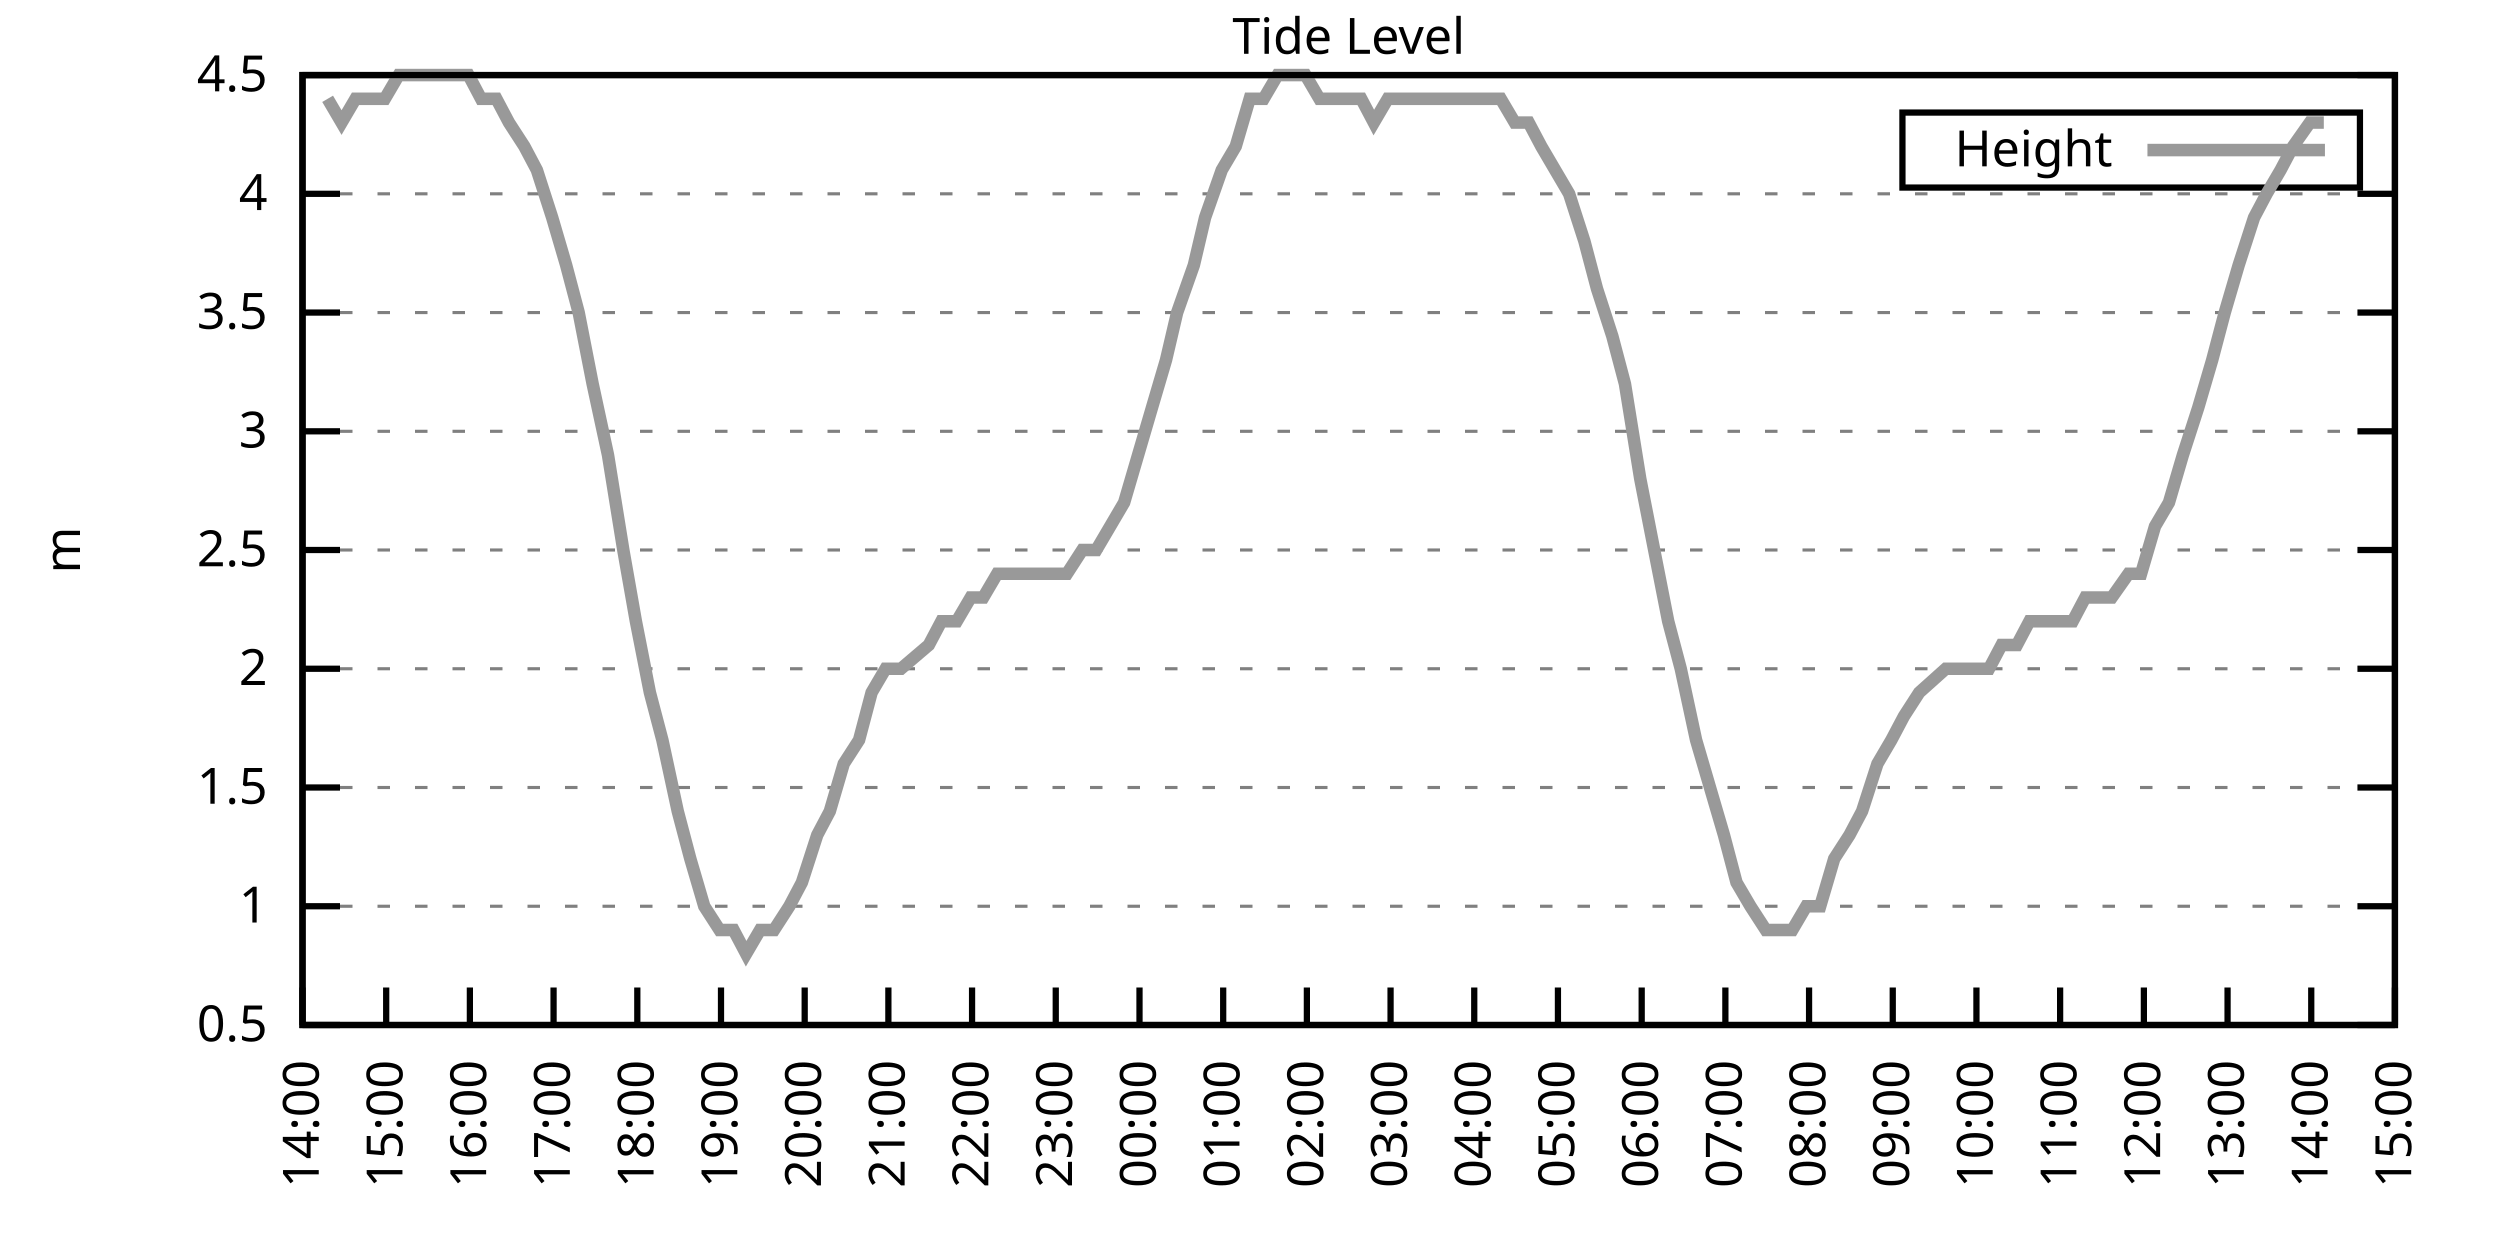
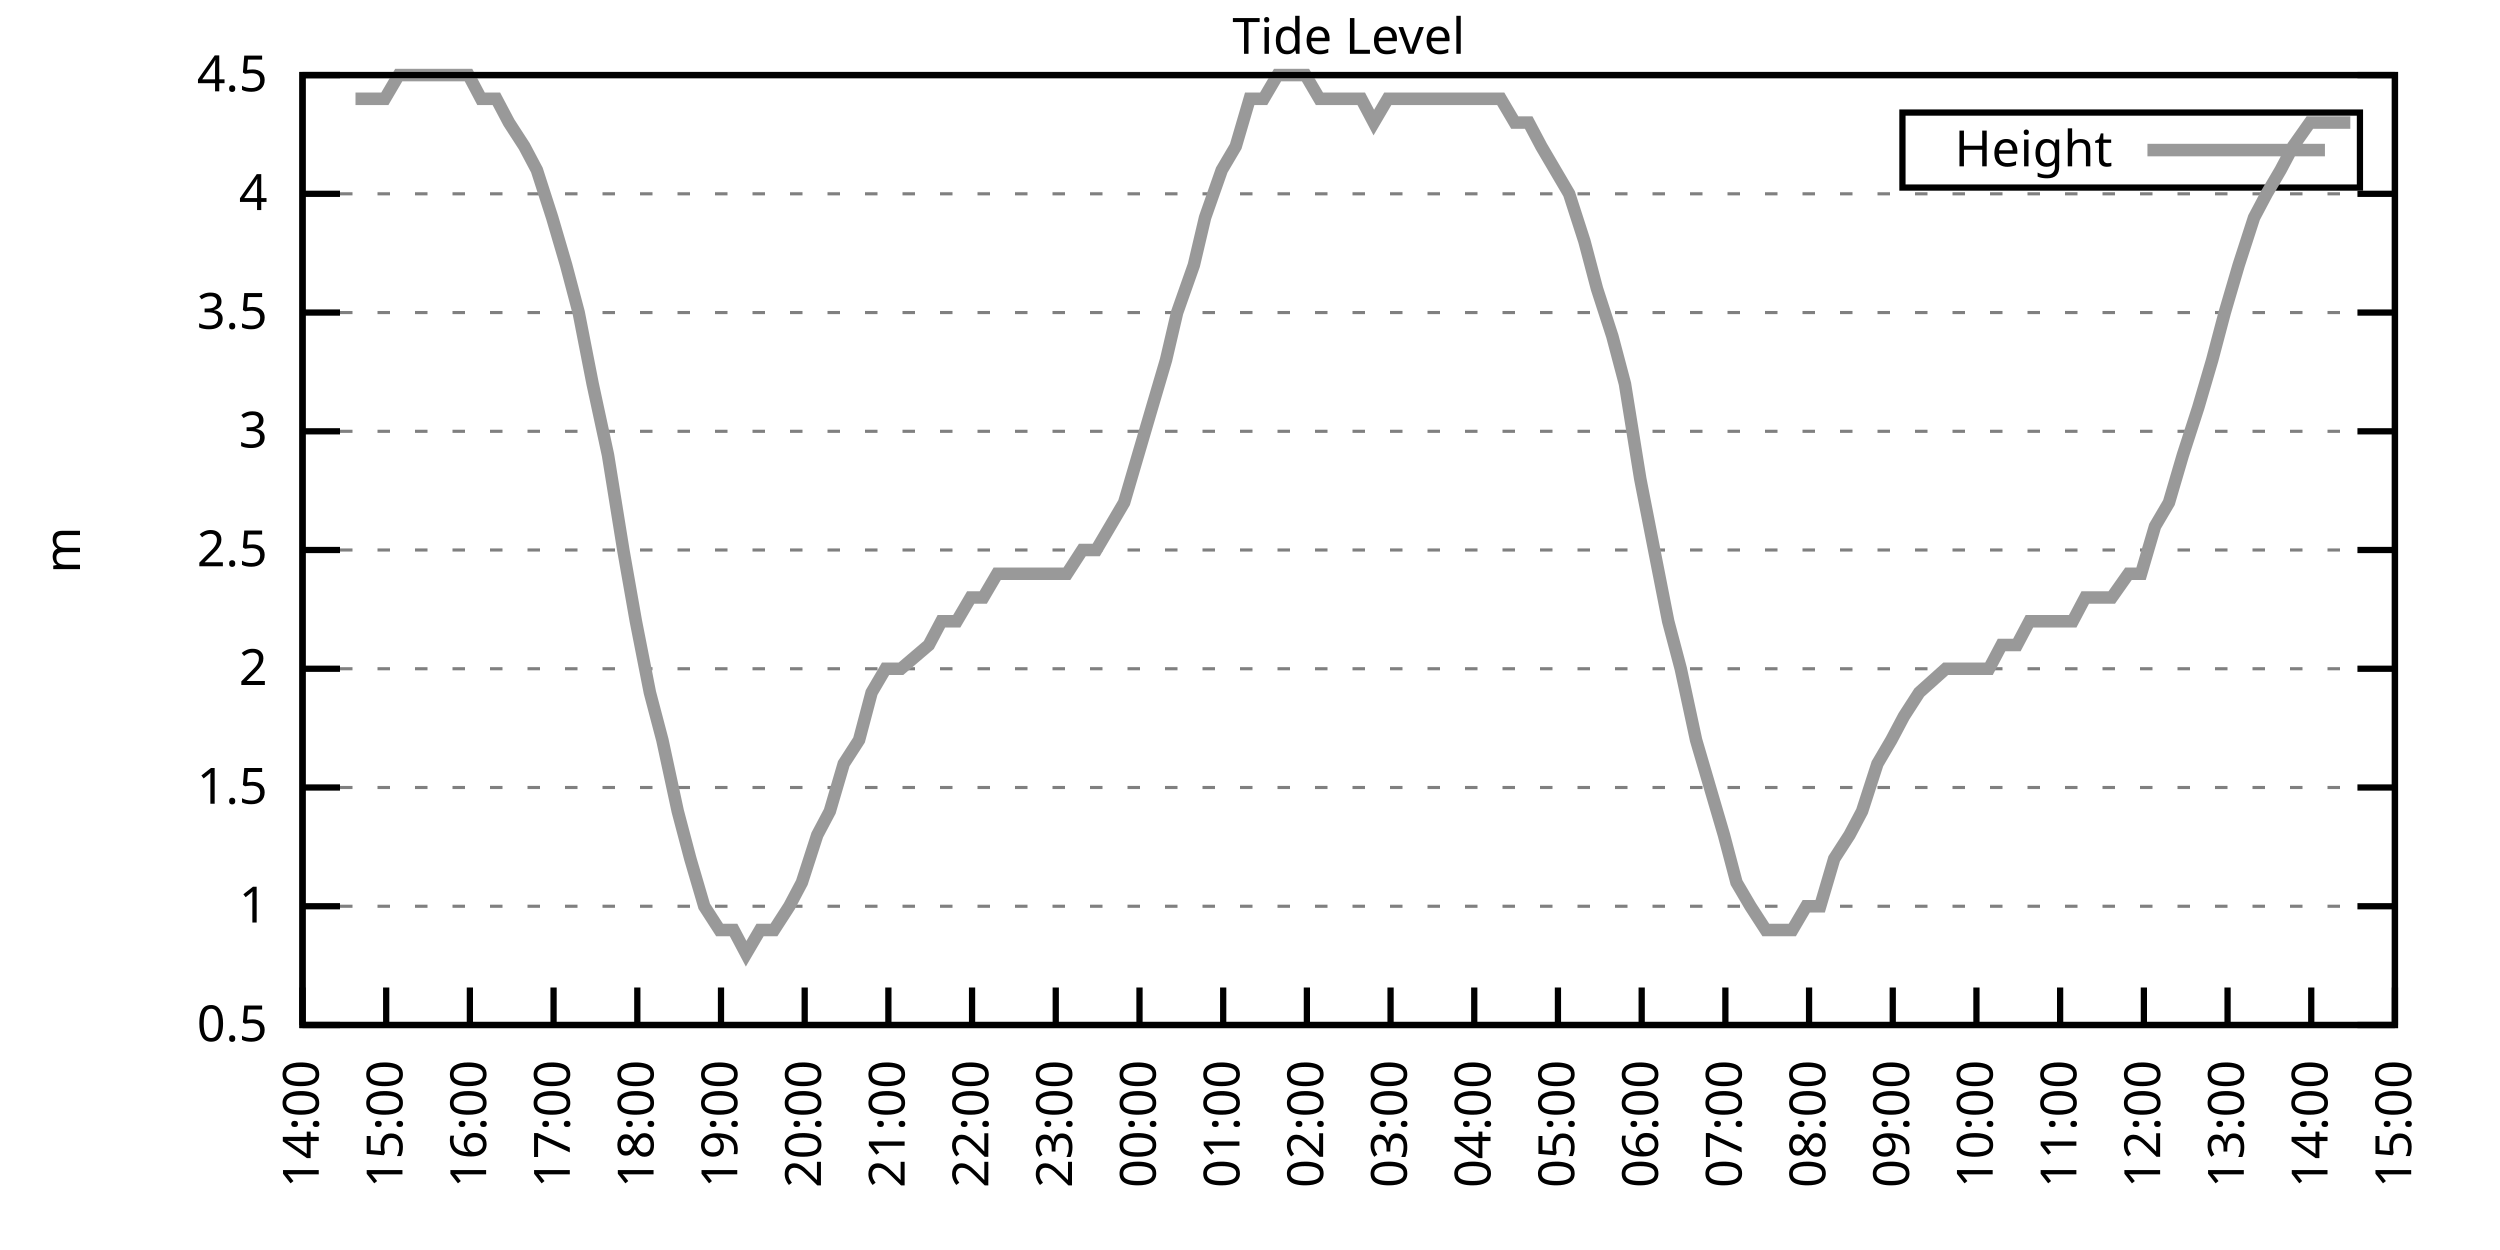
<svg xmlns="http://www.w3.org/2000/svg" xmlns:xlink="http://www.w3.org/1999/xlink" width="400" height="200" viewBox="0 0 400 200">
  <g id="gnuplot_canvas">
    <rect x="0" y="0" width="400" height="200" fill="none" />
    <defs>
      <circle id="gpDot" r="0.5" stroke-width="0.5" stroke="currentColor" />
      <path id="gpPt0" stroke-width="0.333" stroke="currentColor" d="M-1,0 h2 M0,-1 v2" />
      <path id="gpPt1" stroke-width="0.333" stroke="currentColor" d="M-1,-1 L1,1 M1,-1 L-1,1" />
      <path id="gpPt2" stroke-width="0.333" stroke="currentColor" d="M-1,0 L1,0 M0,-1 L0,1 M-1,-1 L1,1 M-1,1 L1,-1" />
      <rect id="gpPt3" stroke-width="0.333" stroke="currentColor" x="-1" y="-1" width="2" height="2" />
      <rect id="gpPt4" stroke-width="0.333" stroke="currentColor" fill="currentColor" x="-1" y="-1" width="2" height="2" />
      <circle id="gpPt5" stroke-width="0.333" stroke="currentColor" cx="0" cy="0" r="1" />
      <use xlink:href="#gpPt5" id="gpPt6" fill="currentColor" stroke="none" />
      <path id="gpPt7" stroke-width="0.333" stroke="currentColor" d="M0,-1.33 L-1.33,0.67 L1.33,0.67 z" />
      <use xlink:href="#gpPt7" id="gpPt8" fill="currentColor" stroke="none" />
      <use xlink:href="#gpPt7" id="gpPt9" stroke="currentColor" transform="rotate(180)" />
      <use xlink:href="#gpPt9" id="gpPt10" fill="currentColor" stroke="none" />
      <use xlink:href="#gpPt3" id="gpPt11" stroke="currentColor" transform="rotate(45)" />
      <use xlink:href="#gpPt11" id="gpPt12" fill="currentColor" stroke="none" />
      <path id="gpPt13" stroke-width="0.333" stroke="currentColor" d="M0,1.330 L1.265,0.411 L0.782,-1.067 L-0.782,-1.076 L-1.265,0.411 z" />
      <use xlink:href="#gpPt13" id="gpPt14" fill="currentColor" stroke="none" />
      <filter id="textbox" filterUnits="objectBoundingBox" x="0" y="0" height="1" width="1">
        <feFlood flood-color="white" flood-opacity="1" result="bgnd" />
        <feComposite in="SourceGraphic" in2="bgnd" operator="atop" />
      </filter>
      <filter id="greybox" filterUnits="objectBoundingBox" x="0" y="0" height="1" width="1">
        <feFlood flood-color="lightgrey" flood-opacity="1" result="grey" />
        <feComposite in="SourceGraphic" in2="grey" operator="atop" />
      </filter>
    </defs>
    <g fill="none" color="white" stroke="currentColor" stroke-width="1.00" stroke-linecap="butt" stroke-linejoin="miter">
</g>
    <g fill="none" color="black" stroke="currentColor" stroke-width="1.00" stroke-linecap="butt" stroke-linejoin="miter">
      <g stroke="none" shape-rendering="crispEdges">
        <polygon fill="rgb(255, 255, 255)" points="48.40,164.00 383.18,164.00 383.18,12.02 48.40,12.02 " />
      </g>
    </g>
    <g fill="none" color="black" stroke="currentColor" stroke-width="1.00" stroke-linecap="butt" stroke-linejoin="miter">
</g>
    <g fill="none" color="black" stroke="black" stroke-width="0.50" stroke-linecap="butt" stroke-linejoin="miter">
</g>
    <g fill="none" color="gray" stroke="currentColor" stroke-width="0.50" stroke-linecap="butt" stroke-linejoin="miter">
      <path stroke="gray" stroke-dasharray="2,4" class="gridline" d="M48.40,164.00 L383.19,164.00  " />
    </g>
    <g fill="none" color="gray" stroke="gray" stroke-width="1.00" stroke-linecap="butt" stroke-linejoin="miter">
</g>
    <g fill="none" color="black" stroke="currentColor" stroke-width="1.00" stroke-linecap="butt" stroke-linejoin="miter">
      <path stroke="black" d="M48.40,164.00 L54.40,164.00 M383.19,164.00 L377.19,164.00  " />
      <g transform="translate(42.80,166.60)" stroke="none" fill="black" font-family="Sans" font-size="8.00" text-anchor="end">
        <text>
          <tspan font-family="Sans"> 0.5</tspan>
        </text>
      </g>
    </g>
    <g fill="none" color="black" stroke="currentColor" stroke-width="1.00" stroke-linecap="butt" stroke-linejoin="miter">
</g>
    <g fill="none" color="black" stroke="black" stroke-width="0.50" stroke-linecap="butt" stroke-linejoin="miter">
</g>
    <g fill="none" color="gray" stroke="currentColor" stroke-width="0.50" stroke-linecap="butt" stroke-linejoin="miter">
      <path stroke="gray" stroke-dasharray="2,4" class="gridline" d="M48.40,145.00 L383.19,145.00  " />
    </g>
    <g fill="none" color="gray" stroke="gray" stroke-width="1.00" stroke-linecap="butt" stroke-linejoin="miter">
</g>
    <g fill="none" color="black" stroke="currentColor" stroke-width="1.00" stroke-linecap="butt" stroke-linejoin="miter">
      <path stroke="black" d="M48.40,145.00 L54.40,145.00 M383.19,145.00 L377.19,145.00  " />
      <g transform="translate(42.80,147.60)" stroke="none" fill="black" font-family="Sans" font-size="8.00" text-anchor="end">
        <text>
          <tspan font-family="Sans"> 1</tspan>
        </text>
      </g>
    </g>
    <g fill="none" color="black" stroke="currentColor" stroke-width="1.00" stroke-linecap="butt" stroke-linejoin="miter">
</g>
    <g fill="none" color="black" stroke="black" stroke-width="0.50" stroke-linecap="butt" stroke-linejoin="miter">
</g>
    <g fill="none" color="gray" stroke="currentColor" stroke-width="0.50" stroke-linecap="butt" stroke-linejoin="miter">
      <path stroke="gray" stroke-dasharray="2,4" class="gridline" d="M48.40,126.00 L383.19,126.00  " />
    </g>
    <g fill="none" color="gray" stroke="gray" stroke-width="1.00" stroke-linecap="butt" stroke-linejoin="miter">
</g>
    <g fill="none" color="black" stroke="currentColor" stroke-width="1.00" stroke-linecap="butt" stroke-linejoin="miter">
      <path stroke="black" d="M48.40,126.00 L54.40,126.00 M383.19,126.00 L377.19,126.00  " />
      <g transform="translate(42.80,128.60)" stroke="none" fill="black" font-family="Sans" font-size="8.00" text-anchor="end">
        <text>
          <tspan font-family="Sans"> 1.5</tspan>
        </text>
      </g>
    </g>
    <g fill="none" color="black" stroke="currentColor" stroke-width="1.00" stroke-linecap="butt" stroke-linejoin="miter">
</g>
    <g fill="none" color="black" stroke="black" stroke-width="0.50" stroke-linecap="butt" stroke-linejoin="miter">
</g>
    <g fill="none" color="gray" stroke="currentColor" stroke-width="0.50" stroke-linecap="butt" stroke-linejoin="miter">
      <path stroke="gray" stroke-dasharray="2,4" class="gridline" d="M48.40,107.00 L383.19,107.00  " />
    </g>
    <g fill="none" color="gray" stroke="gray" stroke-width="1.00" stroke-linecap="butt" stroke-linejoin="miter">
</g>
    <g fill="none" color="black" stroke="currentColor" stroke-width="1.00" stroke-linecap="butt" stroke-linejoin="miter">
      <path stroke="black" d="M48.40,107.00 L54.40,107.00 M383.19,107.00 L377.19,107.00  " />
      <g transform="translate(42.80,109.60)" stroke="none" fill="black" font-family="Sans" font-size="8.00" text-anchor="end">
        <text>
          <tspan font-family="Sans"> 2</tspan>
        </text>
      </g>
    </g>
    <g fill="none" color="black" stroke="currentColor" stroke-width="1.00" stroke-linecap="butt" stroke-linejoin="miter">
</g>
    <g fill="none" color="black" stroke="black" stroke-width="0.50" stroke-linecap="butt" stroke-linejoin="miter">
</g>
    <g fill="none" color="gray" stroke="currentColor" stroke-width="0.50" stroke-linecap="butt" stroke-linejoin="miter">
      <path stroke="gray" stroke-dasharray="2,4" class="gridline" d="M48.40,88.00 L383.19,88.00  " />
    </g>
    <g fill="none" color="gray" stroke="gray" stroke-width="1.00" stroke-linecap="butt" stroke-linejoin="miter">
</g>
    <g fill="none" color="black" stroke="currentColor" stroke-width="1.00" stroke-linecap="butt" stroke-linejoin="miter">
      <path stroke="black" d="M48.40,88.00 L54.40,88.00 M383.19,88.00 L377.19,88.00  " />
      <g transform="translate(42.80,90.60)" stroke="none" fill="black" font-family="Sans" font-size="8.00" text-anchor="end">
        <text>
          <tspan font-family="Sans"> 2.5</tspan>
        </text>
      </g>
    </g>
    <g fill="none" color="black" stroke="currentColor" stroke-width="1.00" stroke-linecap="butt" stroke-linejoin="miter">
</g>
    <g fill="none" color="black" stroke="black" stroke-width="0.50" stroke-linecap="butt" stroke-linejoin="miter">
</g>
    <g fill="none" color="gray" stroke="currentColor" stroke-width="0.50" stroke-linecap="butt" stroke-linejoin="miter">
      <path stroke="gray" stroke-dasharray="2,4" class="gridline" d="M48.40,69.01 L383.19,69.01  " />
    </g>
    <g fill="none" color="gray" stroke="gray" stroke-width="1.00" stroke-linecap="butt" stroke-linejoin="miter">
</g>
    <g fill="none" color="black" stroke="currentColor" stroke-width="1.00" stroke-linecap="butt" stroke-linejoin="miter">
      <path stroke="black" d="M48.40,69.01 L54.40,69.01 M383.19,69.01 L377.19,69.01  " />
      <g transform="translate(42.80,71.61)" stroke="none" fill="black" font-family="Sans" font-size="8.00" text-anchor="end">
        <text>
          <tspan font-family="Sans"> 3</tspan>
        </text>
      </g>
    </g>
    <g fill="none" color="black" stroke="currentColor" stroke-width="1.00" stroke-linecap="butt" stroke-linejoin="miter">
</g>
    <g fill="none" color="black" stroke="black" stroke-width="0.50" stroke-linecap="butt" stroke-linejoin="miter">
</g>
    <g fill="none" color="gray" stroke="currentColor" stroke-width="0.50" stroke-linecap="butt" stroke-linejoin="miter">
      <path stroke="gray" stroke-dasharray="2,4" class="gridline" d="M48.40,50.01 L383.19,50.01  " />
    </g>
    <g fill="none" color="gray" stroke="gray" stroke-width="1.00" stroke-linecap="butt" stroke-linejoin="miter">
</g>
    <g fill="none" color="black" stroke="currentColor" stroke-width="1.00" stroke-linecap="butt" stroke-linejoin="miter">
      <path stroke="black" d="M48.40,50.01 L54.40,50.01 M383.19,50.01 L377.19,50.01  " />
      <g transform="translate(42.80,52.61)" stroke="none" fill="black" font-family="Sans" font-size="8.00" text-anchor="end">
        <text>
          <tspan font-family="Sans"> 3.5</tspan>
        </text>
      </g>
    </g>
    <g fill="none" color="black" stroke="currentColor" stroke-width="1.00" stroke-linecap="butt" stroke-linejoin="miter">
</g>
    <g fill="none" color="black" stroke="black" stroke-width="0.50" stroke-linecap="butt" stroke-linejoin="miter">
</g>
    <g fill="none" color="gray" stroke="currentColor" stroke-width="0.50" stroke-linecap="butt" stroke-linejoin="miter">
      <path stroke="gray" stroke-dasharray="2,4" class="gridline" d="M48.40,31.01 L383.19,31.01  " />
    </g>
    <g fill="none" color="gray" stroke="gray" stroke-width="1.00" stroke-linecap="butt" stroke-linejoin="miter">
</g>
    <g fill="none" color="black" stroke="currentColor" stroke-width="1.00" stroke-linecap="butt" stroke-linejoin="miter">
      <path stroke="black" d="M48.40,31.01 L54.40,31.01 M383.19,31.01 L377.19,31.01  " />
      <g transform="translate(42.80,33.61)" stroke="none" fill="black" font-family="Sans" font-size="8.00" text-anchor="end">
        <text>
          <tspan font-family="Sans"> 4</tspan>
        </text>
      </g>
    </g>
    <g fill="none" color="black" stroke="currentColor" stroke-width="1.00" stroke-linecap="butt" stroke-linejoin="miter">
</g>
    <g fill="none" color="black" stroke="black" stroke-width="0.50" stroke-linecap="butt" stroke-linejoin="miter">
</g>
    <g fill="none" color="gray" stroke="currentColor" stroke-width="0.50" stroke-linecap="butt" stroke-linejoin="miter">
      <path stroke="gray" stroke-dasharray="2,4" class="gridline" d="M48.40,12.01 L383.19,12.01  " />
    </g>
    <g fill="none" color="gray" stroke="gray" stroke-width="1.00" stroke-linecap="butt" stroke-linejoin="miter">
</g>
    <g fill="none" color="black" stroke="currentColor" stroke-width="1.00" stroke-linecap="butt" stroke-linejoin="miter">
      <path stroke="black" d="M48.40,12.01 L54.40,12.01 M383.19,12.01 L377.19,12.01  " />
      <g transform="translate(42.80,14.61)" stroke="none" fill="black" font-family="Sans" font-size="8.00" text-anchor="end">
        <text>
          <tspan font-family="Sans"> 4.5</tspan>
        </text>
      </g>
    </g>
    <g fill="none" color="black" stroke="currentColor" stroke-width="1.00" stroke-linecap="butt" stroke-linejoin="miter">
      <path stroke="black" d="M48.40,164.00 L48.40,158.00  " />
      <g transform="translate(51.00,169.60) rotate(270.00)" stroke="none" fill="black" font-family="Sans" font-size="8.00" text-anchor="end">
        <text>
          <tspan font-family="Sans">14:00</tspan>
        </text>
      </g>
    </g>
    <g fill="none" color="black" stroke="currentColor" stroke-width="1.00" stroke-linecap="butt" stroke-linejoin="miter">
      <path stroke="black" d="M61.79,164.00 L61.79,158.00  " />
      <g transform="translate(64.39,169.60) rotate(270.00)" stroke="none" fill="black" font-family="Sans" font-size="8.00" text-anchor="end">
        <text>
          <tspan font-family="Sans">15:00</tspan>
        </text>
      </g>
    </g>
    <g fill="none" color="black" stroke="currentColor" stroke-width="1.00" stroke-linecap="butt" stroke-linejoin="miter">
      <path stroke="black" d="M75.18,164.00 L75.18,158.00  " />
      <g transform="translate(77.78,169.60) rotate(270.00)" stroke="none" fill="black" font-family="Sans" font-size="8.00" text-anchor="end">
        <text>
          <tspan font-family="Sans">16:00</tspan>
        </text>
      </g>
    </g>
    <g fill="none" color="black" stroke="currentColor" stroke-width="1.00" stroke-linecap="butt" stroke-linejoin="miter">
      <path stroke="black" d="M88.57,164.00 L88.57,158.00  " />
      <g transform="translate(91.17,169.60) rotate(270.00)" stroke="none" fill="black" font-family="Sans" font-size="8.00" text-anchor="end">
        <text>
          <tspan font-family="Sans">17:00</tspan>
        </text>
      </g>
    </g>
    <g fill="none" color="black" stroke="currentColor" stroke-width="1.00" stroke-linecap="butt" stroke-linejoin="miter">
      <path stroke="black" d="M101.97,164.00 L101.97,158.00  " />
      <g transform="translate(104.57,169.60) rotate(270.00)" stroke="none" fill="black" font-family="Sans" font-size="8.00" text-anchor="end">
        <text>
          <tspan font-family="Sans">18:00</tspan>
        </text>
      </g>
    </g>
    <g fill="none" color="black" stroke="currentColor" stroke-width="1.00" stroke-linecap="butt" stroke-linejoin="miter">
      <path stroke="black" d="M115.36,164.00 L115.36,158.00  " />
      <g transform="translate(117.96,169.60) rotate(270.00)" stroke="none" fill="black" font-family="Sans" font-size="8.00" text-anchor="end">
        <text>
          <tspan font-family="Sans">19:00</tspan>
        </text>
      </g>
    </g>
    <g fill="none" color="black" stroke="currentColor" stroke-width="1.00" stroke-linecap="butt" stroke-linejoin="miter">
      <path stroke="black" d="M128.75,164.00 L128.75,158.00  " />
      <g transform="translate(131.35,169.60) rotate(270.00)" stroke="none" fill="black" font-family="Sans" font-size="8.00" text-anchor="end">
        <text>
          <tspan font-family="Sans">20:00</tspan>
        </text>
      </g>
    </g>
    <g fill="none" color="black" stroke="currentColor" stroke-width="1.00" stroke-linecap="butt" stroke-linejoin="miter">
      <path stroke="black" d="M142.14,164.00 L142.14,158.00  " />
      <g transform="translate(144.74,169.60) rotate(270.00)" stroke="none" fill="black" font-family="Sans" font-size="8.00" text-anchor="end">
        <text>
          <tspan font-family="Sans">21:00</tspan>
        </text>
      </g>
    </g>
    <g fill="none" color="black" stroke="currentColor" stroke-width="1.00" stroke-linecap="butt" stroke-linejoin="miter">
      <path stroke="black" d="M155.53,164.00 L155.53,158.00  " />
      <g transform="translate(158.13,169.60) rotate(270.00)" stroke="none" fill="black" font-family="Sans" font-size="8.00" text-anchor="end">
        <text>
          <tspan font-family="Sans">22:00</tspan>
        </text>
      </g>
    </g>
    <g fill="none" color="black" stroke="currentColor" stroke-width="1.00" stroke-linecap="butt" stroke-linejoin="miter">
      <path stroke="black" d="M168.92,164.00 L168.92,158.00  " />
      <g transform="translate(171.52,169.60) rotate(270.00)" stroke="none" fill="black" font-family="Sans" font-size="8.00" text-anchor="end">
        <text>
          <tspan font-family="Sans">23:00</tspan>
        </text>
      </g>
    </g>
    <g fill="none" color="black" stroke="currentColor" stroke-width="1.00" stroke-linecap="butt" stroke-linejoin="miter">
      <path stroke="black" d="M182.32,164.00 L182.32,158.00  " />
      <g transform="translate(184.92,169.60) rotate(270.00)" stroke="none" fill="black" font-family="Sans" font-size="8.00" text-anchor="end">
        <text>
          <tspan font-family="Sans">00:00</tspan>
        </text>
      </g>
    </g>
    <g fill="none" color="black" stroke="currentColor" stroke-width="1.00" stroke-linecap="butt" stroke-linejoin="miter">
      <path stroke="black" d="M195.71,164.00 L195.71,158.00  " />
      <g transform="translate(198.31,169.60) rotate(270.00)" stroke="none" fill="black" font-family="Sans" font-size="8.00" text-anchor="end">
        <text>
          <tspan font-family="Sans">01:00</tspan>
        </text>
      </g>
    </g>
    <g fill="none" color="black" stroke="currentColor" stroke-width="1.00" stroke-linecap="butt" stroke-linejoin="miter">
      <path stroke="black" d="M209.10,164.00 L209.10,158.00  " />
      <g transform="translate(211.70,169.60) rotate(270.00)" stroke="none" fill="black" font-family="Sans" font-size="8.00" text-anchor="end">
        <text>
          <tspan font-family="Sans">02:00</tspan>
        </text>
      </g>
    </g>
    <g fill="none" color="black" stroke="currentColor" stroke-width="1.00" stroke-linecap="butt" stroke-linejoin="miter">
      <path stroke="black" d="M222.49,164.00 L222.49,158.00  " />
      <g transform="translate(225.09,169.60) rotate(270.00)" stroke="none" fill="black" font-family="Sans" font-size="8.00" text-anchor="end">
        <text>
          <tspan font-family="Sans">03:00</tspan>
        </text>
      </g>
    </g>
    <g fill="none" color="black" stroke="currentColor" stroke-width="1.00" stroke-linecap="butt" stroke-linejoin="miter">
      <path stroke="black" d="M235.88,164.00 L235.88,158.00  " />
      <g transform="translate(238.48,169.60) rotate(270.00)" stroke="none" fill="black" font-family="Sans" font-size="8.00" text-anchor="end">
        <text>
          <tspan font-family="Sans">04:00</tspan>
        </text>
      </g>
    </g>
    <g fill="none" color="black" stroke="currentColor" stroke-width="1.00" stroke-linecap="butt" stroke-linejoin="miter">
      <path stroke="black" d="M249.27,164.00 L249.27,158.00  " />
      <g transform="translate(251.87,169.60) rotate(270.00)" stroke="none" fill="black" font-family="Sans" font-size="8.00" text-anchor="end">
        <text>
          <tspan font-family="Sans">05:00</tspan>
        </text>
      </g>
    </g>
    <g fill="none" color="black" stroke="currentColor" stroke-width="1.00" stroke-linecap="butt" stroke-linejoin="miter">
      <path stroke="black" d="M262.67,164.00 L262.67,158.00  " />
      <g transform="translate(265.27,169.60) rotate(270.00)" stroke="none" fill="black" font-family="Sans" font-size="8.00" text-anchor="end">
        <text>
          <tspan font-family="Sans">06:00</tspan>
        </text>
      </g>
    </g>
    <g fill="none" color="black" stroke="currentColor" stroke-width="1.00" stroke-linecap="butt" stroke-linejoin="miter">
      <path stroke="black" d="M276.06,164.00 L276.06,158.00  " />
      <g transform="translate(278.66,169.60) rotate(270.00)" stroke="none" fill="black" font-family="Sans" font-size="8.00" text-anchor="end">
        <text>
          <tspan font-family="Sans">07:00</tspan>
        </text>
      </g>
    </g>
    <g fill="none" color="black" stroke="currentColor" stroke-width="1.00" stroke-linecap="butt" stroke-linejoin="miter">
      <path stroke="black" d="M289.45,164.00 L289.45,158.00  " />
      <g transform="translate(292.05,169.60) rotate(270.00)" stroke="none" fill="black" font-family="Sans" font-size="8.00" text-anchor="end">
        <text>
          <tspan font-family="Sans">08:00</tspan>
        </text>
      </g>
    </g>
    <g fill="none" color="black" stroke="currentColor" stroke-width="1.00" stroke-linecap="butt" stroke-linejoin="miter">
      <path stroke="black" d="M302.84,164.00 L302.84,158.00  " />
      <g transform="translate(305.44,169.60) rotate(270.00)" stroke="none" fill="black" font-family="Sans" font-size="8.00" text-anchor="end">
        <text>
          <tspan font-family="Sans">09:00</tspan>
        </text>
      </g>
    </g>
    <g fill="none" color="black" stroke="currentColor" stroke-width="1.00" stroke-linecap="butt" stroke-linejoin="miter">
      <path stroke="black" d="M316.23,164.00 L316.23,158.00  " />
      <g transform="translate(318.83,169.60) rotate(270.00)" stroke="none" fill="black" font-family="Sans" font-size="8.00" text-anchor="end">
        <text>
          <tspan font-family="Sans">10:00</tspan>
        </text>
      </g>
    </g>
    <g fill="none" color="black" stroke="currentColor" stroke-width="1.00" stroke-linecap="butt" stroke-linejoin="miter">
      <path stroke="black" d="M329.62,164.00 L329.62,158.00  " />
      <g transform="translate(332.22,169.60) rotate(270.00)" stroke="none" fill="black" font-family="Sans" font-size="8.00" text-anchor="end">
        <text>
          <tspan font-family="Sans">11:00</tspan>
        </text>
      </g>
    </g>
    <g fill="none" color="black" stroke="currentColor" stroke-width="1.00" stroke-linecap="butt" stroke-linejoin="miter">
      <path stroke="black" d="M343.02,164.00 L343.02,158.00  " />
      <g transform="translate(345.62,169.60) rotate(270.00)" stroke="none" fill="black" font-family="Sans" font-size="8.00" text-anchor="end">
        <text>
          <tspan font-family="Sans">12:00</tspan>
        </text>
      </g>
    </g>
    <g fill="none" color="black" stroke="currentColor" stroke-width="1.00" stroke-linecap="butt" stroke-linejoin="miter">
      <path stroke="black" d="M356.41,164.00 L356.41,158.00  " />
      <g transform="translate(359.01,169.60) rotate(270.00)" stroke="none" fill="black" font-family="Sans" font-size="8.00" text-anchor="end">
        <text>
          <tspan font-family="Sans">13:00</tspan>
        </text>
      </g>
    </g>
    <g fill="none" color="black" stroke="currentColor" stroke-width="1.00" stroke-linecap="butt" stroke-linejoin="miter">
      <path stroke="black" d="M369.80,164.00 L369.80,158.00  " />
      <g transform="translate(372.40,169.60) rotate(270.00)" stroke="none" fill="black" font-family="Sans" font-size="8.00" text-anchor="end">
        <text>
          <tspan font-family="Sans">14:00</tspan>
        </text>
      </g>
    </g>
    <g fill="none" color="black" stroke="currentColor" stroke-width="1.00" stroke-linecap="butt" stroke-linejoin="miter">
      <path stroke="black" d="M383.19,164.00 L383.19,158.00  " />
      <g transform="translate(385.79,169.60) rotate(270.00)" stroke="none" fill="black" font-family="Sans" font-size="8.00" text-anchor="end">
        <text>
          <tspan font-family="Sans">15:00</tspan>
        </text>
      </g>
    </g>
    <g fill="none" color="black" stroke="currentColor" stroke-width="1.00" stroke-linecap="butt" stroke-linejoin="miter">
</g>
    <g fill="none" color="black" stroke="currentColor" stroke-width="1.00" stroke-linecap="butt" stroke-linejoin="miter">
      <path stroke="black" d="M48.40,12.01 L48.40,164.00 L383.19,164.00 L383.19,12.01 L48.40,12.01 Z  " />
    </g>
    <g fill="none" color="black" stroke="currentColor" stroke-width="1.00" stroke-linecap="butt" stroke-linejoin="miter">
</g>
    <g fill="none" color="black" stroke="currentColor" stroke-width="1.00" stroke-linecap="butt" stroke-linejoin="miter">
      <path stroke="black" d="M304.39,30.01 L304.39,18.01 L377.59,18.01 L377.59,30.01 L304.39,30.01 Z  " />
    </g>
    <g id="Tide_level_plot_1">
      <g fill="none" color="white" stroke="black" stroke-width="2.00" stroke-linecap="butt" stroke-linejoin="miter">
</g>
      <g fill="none" color="black" stroke="currentColor" stroke-width="2.00" stroke-linecap="butt" stroke-linejoin="miter">
        <g transform="translate(337.99,26.61)" stroke="none" fill="black" font-family="Sans" font-size="8.00" text-anchor="end">
          <text>
            <tspan font-family="Sans">Height</tspan>
          </text>
        </g>
      </g>
      <g fill="none" color="black" stroke="currentColor" stroke-width="2.00" stroke-linecap="butt" stroke-linejoin="miter">
-         <path stroke="rgb(153, 153, 153)" d="M343.59,24.01 L371.99,24.01 M52.42,15.81 L54.65,19.61 L56.88,15.81 L59.34,15.81 L61.57,15.81 L63.80,12.01   L65.81,12.01 L68.26,12.01 L70.50,12.01 L72.50,12.01 L74.96,12.01 L76.97,15.81 L79.42,15.81 L81.43,19.61   L83.89,23.41 L85.90,27.21 L88.35,34.81 L90.58,42.41 L92.59,50.01 L94.82,61.41 L97.28,72.81 L99.73,88.00   L101.74,99.40 L103.98,110.80 L105.98,118.40 L108.44,129.80 L110.45,137.40 L112.68,145.00 L115.13,148.80 L117.37,148.80   L119.38,152.60 L121.61,148.80 L123.84,148.80 L126.29,145.00 L128.30,141.20 L130.76,133.60 L132.77,129.80 L135.00,122.20   L137.45,118.40 L139.46,110.80 L141.69,107.00 L144.15,107.00 L148.61,103.20 L150.62,99.40 L153.08,99.40 L155.31,95.60   L157.32,95.60 L159.55,91.80 L162.01,91.80 L164.24,91.80 L166.25,91.80 L168.70,91.80 L170.71,91.80 L173.17,88.00   L175.40,88.00 L177.63,84.21 L179.86,80.41 L182.09,72.81 L184.32,65.21 L186.56,57.61 L188.34,50.01 L191.02,42.41   L192.81,34.81 L195.48,27.21 L197.72,23.41 L199.95,15.81 L202.18,15.81 L204.41,12.01 L206.64,12.01 L208.88,12.01   L211.11,15.81 L213.34,15.81 L215.35,15.81 L217.80,15.81 L219.81,19.61 L222.04,15.81 L224.05,15.81 L226.73,15.81   L228.96,15.81 L231.20,15.81 L233.43,15.81 L235.44,15.81 L237.67,15.81 L240.12,15.81 L242.36,19.61 L244.59,19.61   L246.60,23.41 L251.06,31.01 L253.51,38.61 L255.52,46.21 L257.98,53.81 L259.99,61.41 L262.44,76.61 L264.67,88.00   L266.91,99.40 L268.92,107.00 L271.37,118.40 L273.60,126.00 L275.83,133.60 L277.84,141.20 L280.07,145.00 L282.53,148.80   L284.54,148.80 L286.77,148.80 L289.00,145.00 L291.23,145.00 L293.47,137.40 L295.92,133.60 L297.93,129.80 L300.39,122.20   L302.62,118.40 L304.63,114.60 L307.08,110.80 L311.32,107.00 L313.78,107.00 L316.01,107.00 L318.24,107.00 L320.25,103.20   L322.70,103.20 L324.71,99.40 L327.17,99.40 L329.40,99.40 L331.63,99.40 L333.64,95.60 L336.10,95.60 L337.88,95.60   L340.56,91.80 L342.57,91.80 L344.80,84.21 L347.03,80.41 L349.26,72.81 L351.72,65.21 L353.95,57.61 L355.96,50.01   L358.19,42.41 L360.65,34.81 L362.66,31.01 L364.89,27.21 L366.90,23.41 L369.58,19.61 L371.81,19.61  " />
+         <path stroke="rgb(153, 153, 153)" d="M343.59,24.01 L371.99,24.01 M56.88,15.81 L59.34,15.81 L61.57,15.81 L63.80,12.01 L65.81,12.01 L68.26,12.01   L70.50,12.01 L72.50,12.01 L74.96,12.01 L76.97,15.81 L79.42,15.81 L81.43,19.61 L83.89,23.41 L85.90,27.21   L88.35,34.81 L90.58,42.41 L92.59,50.01 L94.82,61.41 L97.28,72.81 L99.73,88.00 L101.74,99.40 L103.98,110.80   L105.98,118.40 L108.44,129.80 L110.45,137.40 L112.68,145.00 L115.13,148.80 L117.37,148.80 L119.38,152.60 L121.61,148.80   L123.84,148.80 L126.29,145.00 L128.30,141.20 L130.76,133.60 L132.77,129.80 L135.00,122.20 L137.45,118.40 L139.46,110.80   L141.69,107.00 L144.15,107.00 L148.61,103.20 L150.62,99.40 L153.08,99.40 L155.31,95.60 L157.32,95.60 L159.55,91.80   L162.01,91.80 L164.24,91.80 L166.25,91.80 L168.70,91.80 L170.71,91.80 L173.17,88.00 L175.40,88.00 L177.63,84.21   L179.86,80.41 L182.09,72.81 L184.32,65.21 L186.56,57.61 L188.34,50.01 L191.02,42.41 L192.81,34.81 L195.48,27.21   L197.72,23.41 L199.95,15.81 L202.18,15.81 L204.41,12.01 L206.64,12.01 L208.88,12.01 L211.11,15.81 L213.34,15.81   L215.35,15.81 L217.80,15.81 L219.81,19.61 L222.04,15.81 L224.05,15.81 L226.73,15.81 L228.96,15.81 L231.20,15.81   L233.43,15.81 L235.44,15.81 L237.67,15.81 L240.12,15.81 L242.36,19.61 L244.59,19.61 L246.60,23.41 L251.06,31.01   L253.51,38.61 L255.52,46.21 L257.98,53.81 L259.99,61.41 L262.44,76.61 L264.67,88.00 L266.91,99.40 L268.92,107.00   L271.37,118.40 L273.60,126.00 L275.83,133.60 L277.84,141.20 L280.07,145.00 L282.53,148.80 L284.54,148.80 L286.77,148.80   L289.00,145.00 L291.23,145.00 L293.47,137.40 L295.92,133.60 L297.93,129.80 L300.39,122.20 L302.62,118.40 L304.63,114.60   L307.08,110.80 L311.32,107.00 L313.78,107.00 L316.01,107.00 L318.24,107.00 L320.25,103.20 L322.70,103.20 L324.71,99.40   L327.17,99.40 L329.40,99.40 L331.63,99.40 L333.64,95.60 L336.10,95.60 L337.88,95.60 L340.56,91.80 L342.57,91.80   L344.80,84.21 L347.03,80.41 L349.26,72.81 L351.72,65.21 L353.95,57.61 L355.96,50.01 L358.19,42.41 L360.65,34.81   L362.66,31.01 L364.89,27.21 L366.90,23.41 L369.58,19.61 L371.81,19.61 L374.04,19.61 L376.05,19.61  " />
      </g>
    </g>
    <g fill="none" color="black" stroke="currentColor" stroke-width="2.00" stroke-linecap="butt" stroke-linejoin="miter">
</g>
    <g fill="none" color="black" stroke="black" stroke-width="1.00" stroke-linecap="butt" stroke-linejoin="miter">
</g>
    <g fill="none" color="black" stroke="currentColor" stroke-width="1.00" stroke-linecap="butt" stroke-linejoin="miter">
      <path stroke="black" d="M48.40,12.01 L48.40,164.00 L383.19,164.00 L383.19,12.01 L48.40,12.01 Z  " />
      <g transform="translate(12.80,88.01) rotate(270.00)" stroke="none" fill="black" font-family="Sans" font-size="8.00" text-anchor="middle">
        <text>
          <tspan font-family="Sans">m</tspan>
        </text>
      </g>
    </g>
    <g fill="none" color="black" stroke="currentColor" stroke-width="1.00" stroke-linecap="butt" stroke-linejoin="miter">
</g>
    <g fill="none" color="black" stroke="currentColor" stroke-width="1.00" stroke-linecap="butt" stroke-linejoin="miter">
      <g transform="translate(215.79,8.61)" stroke="none" fill="black" font-family="Sans" font-size="8.00" text-anchor="middle">
        <text>
          <tspan font-family="Sans">Tide Level</tspan>
        </text>
      </g>
    </g>
    <g fill="none" color="black" stroke="currentColor" stroke-width="1.00" stroke-linecap="butt" stroke-linejoin="miter">
</g>
  </g>
</svg>
